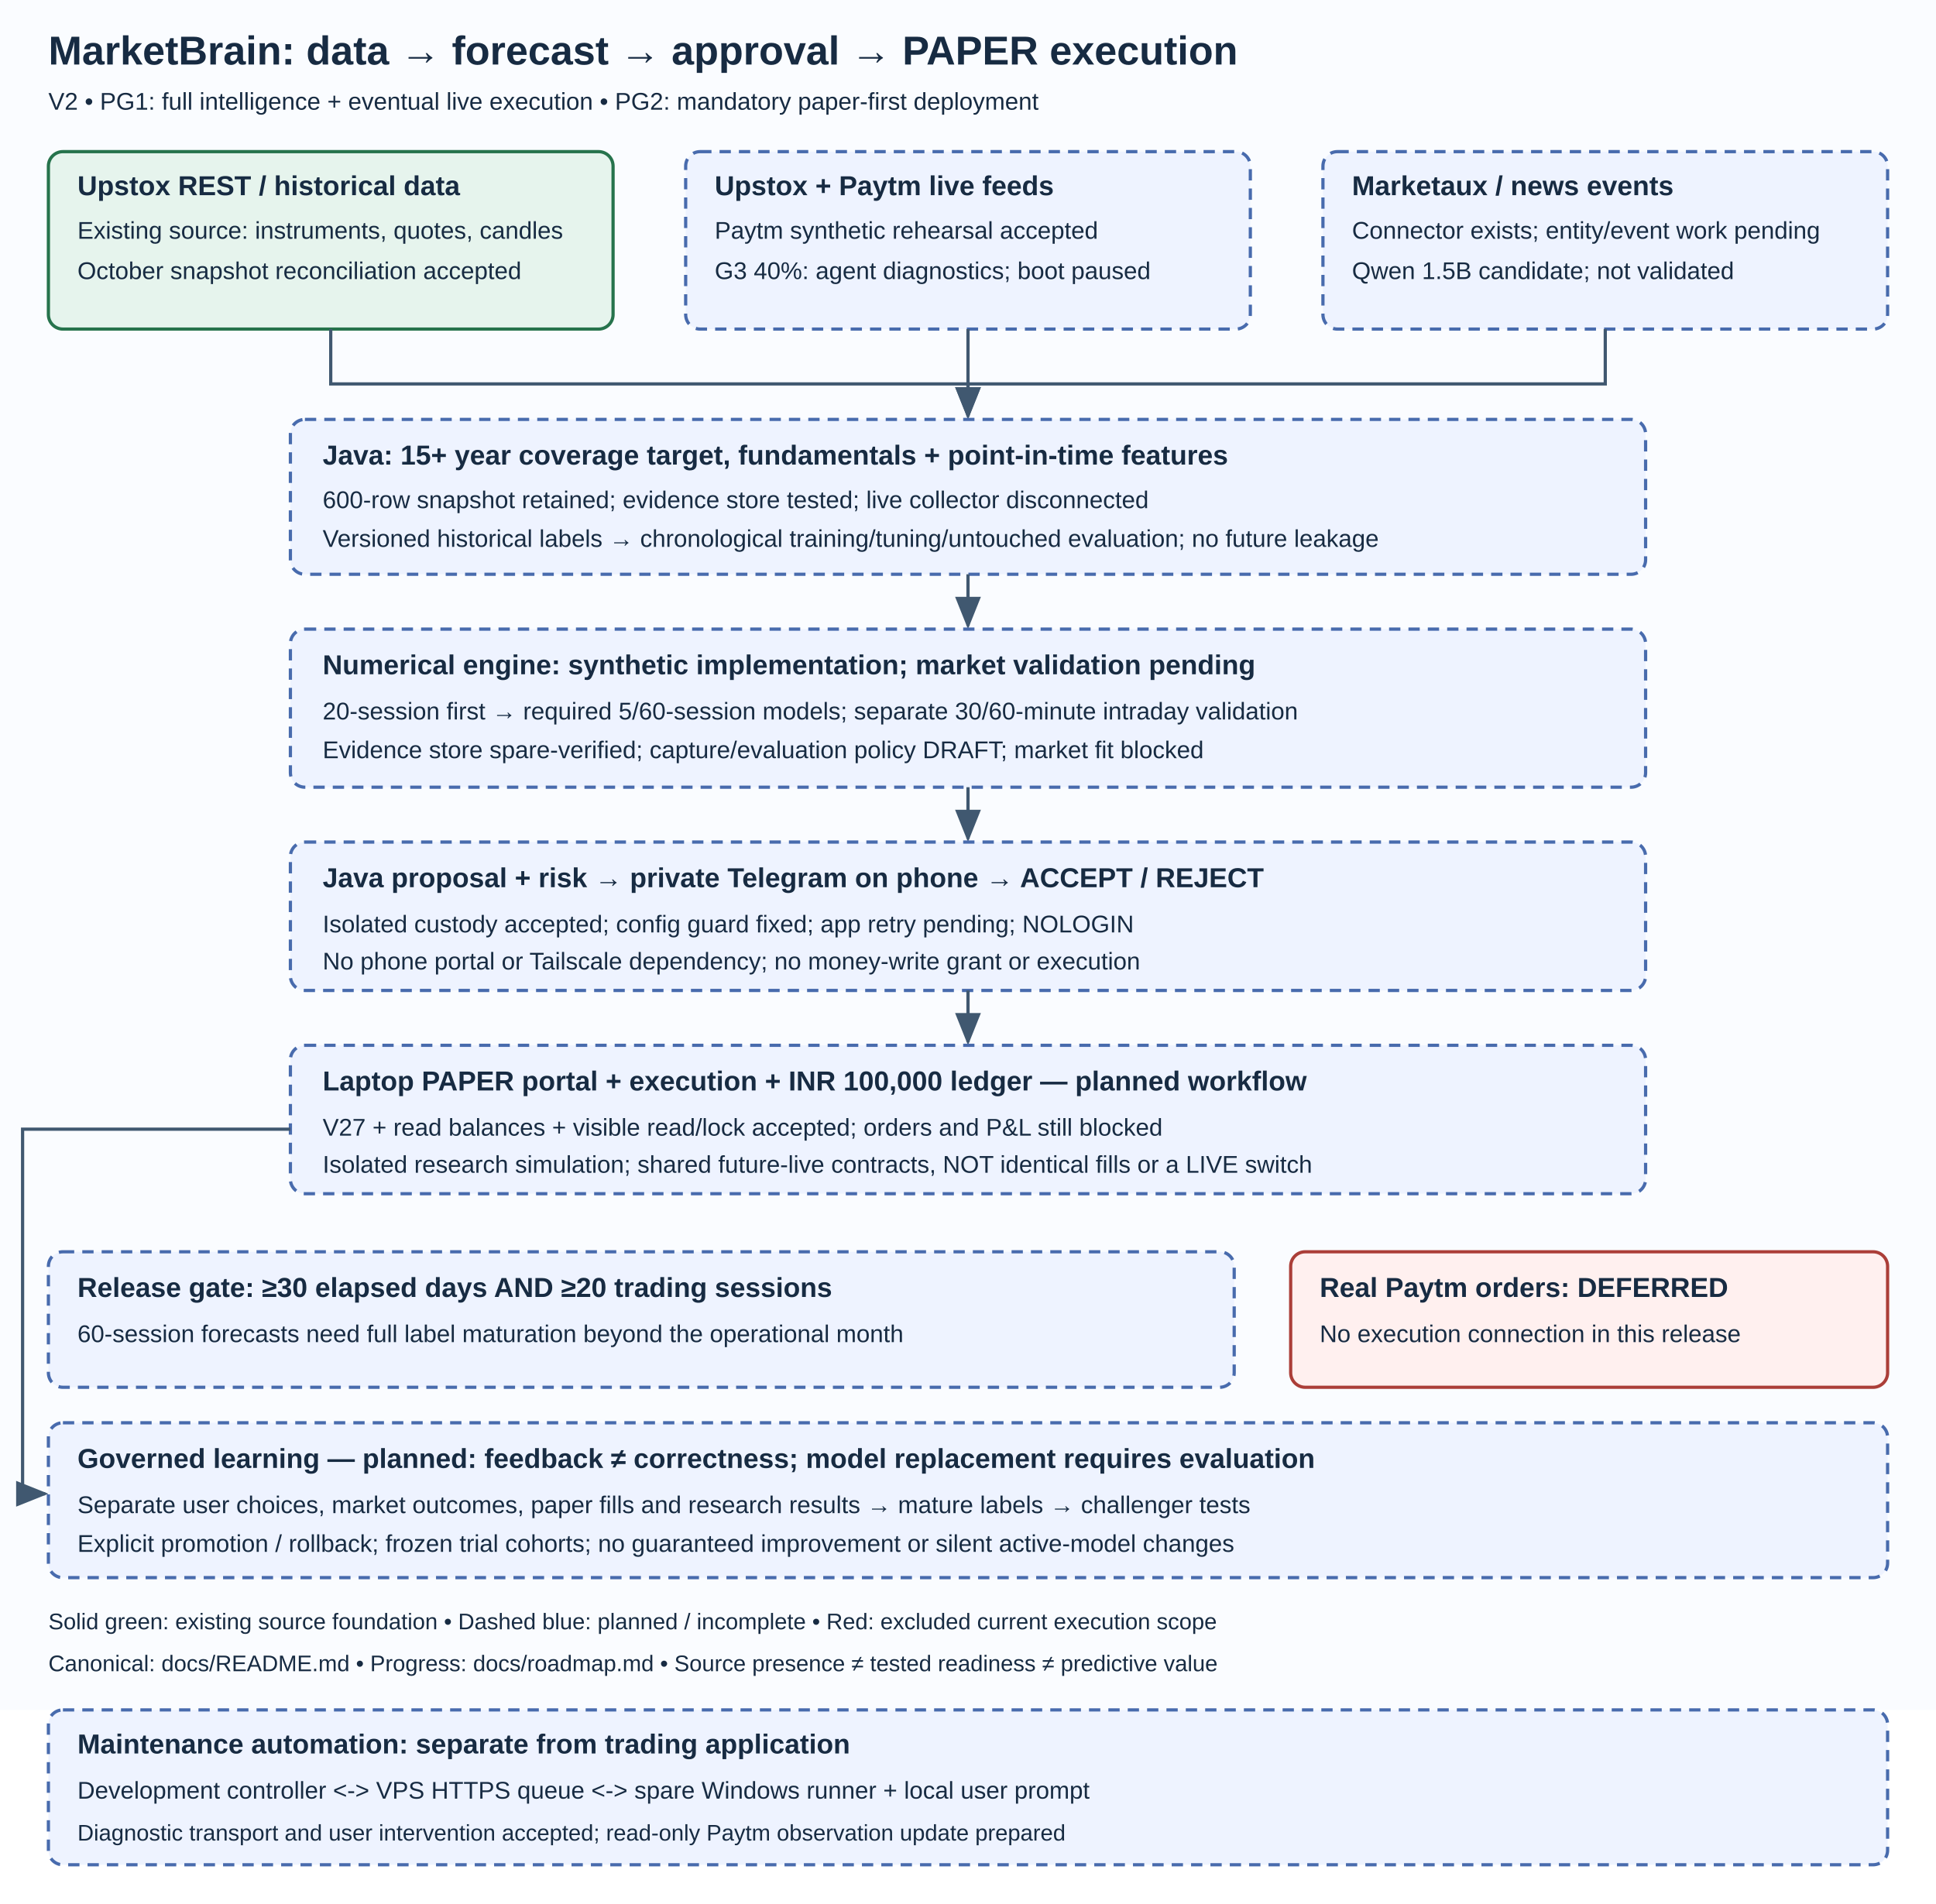
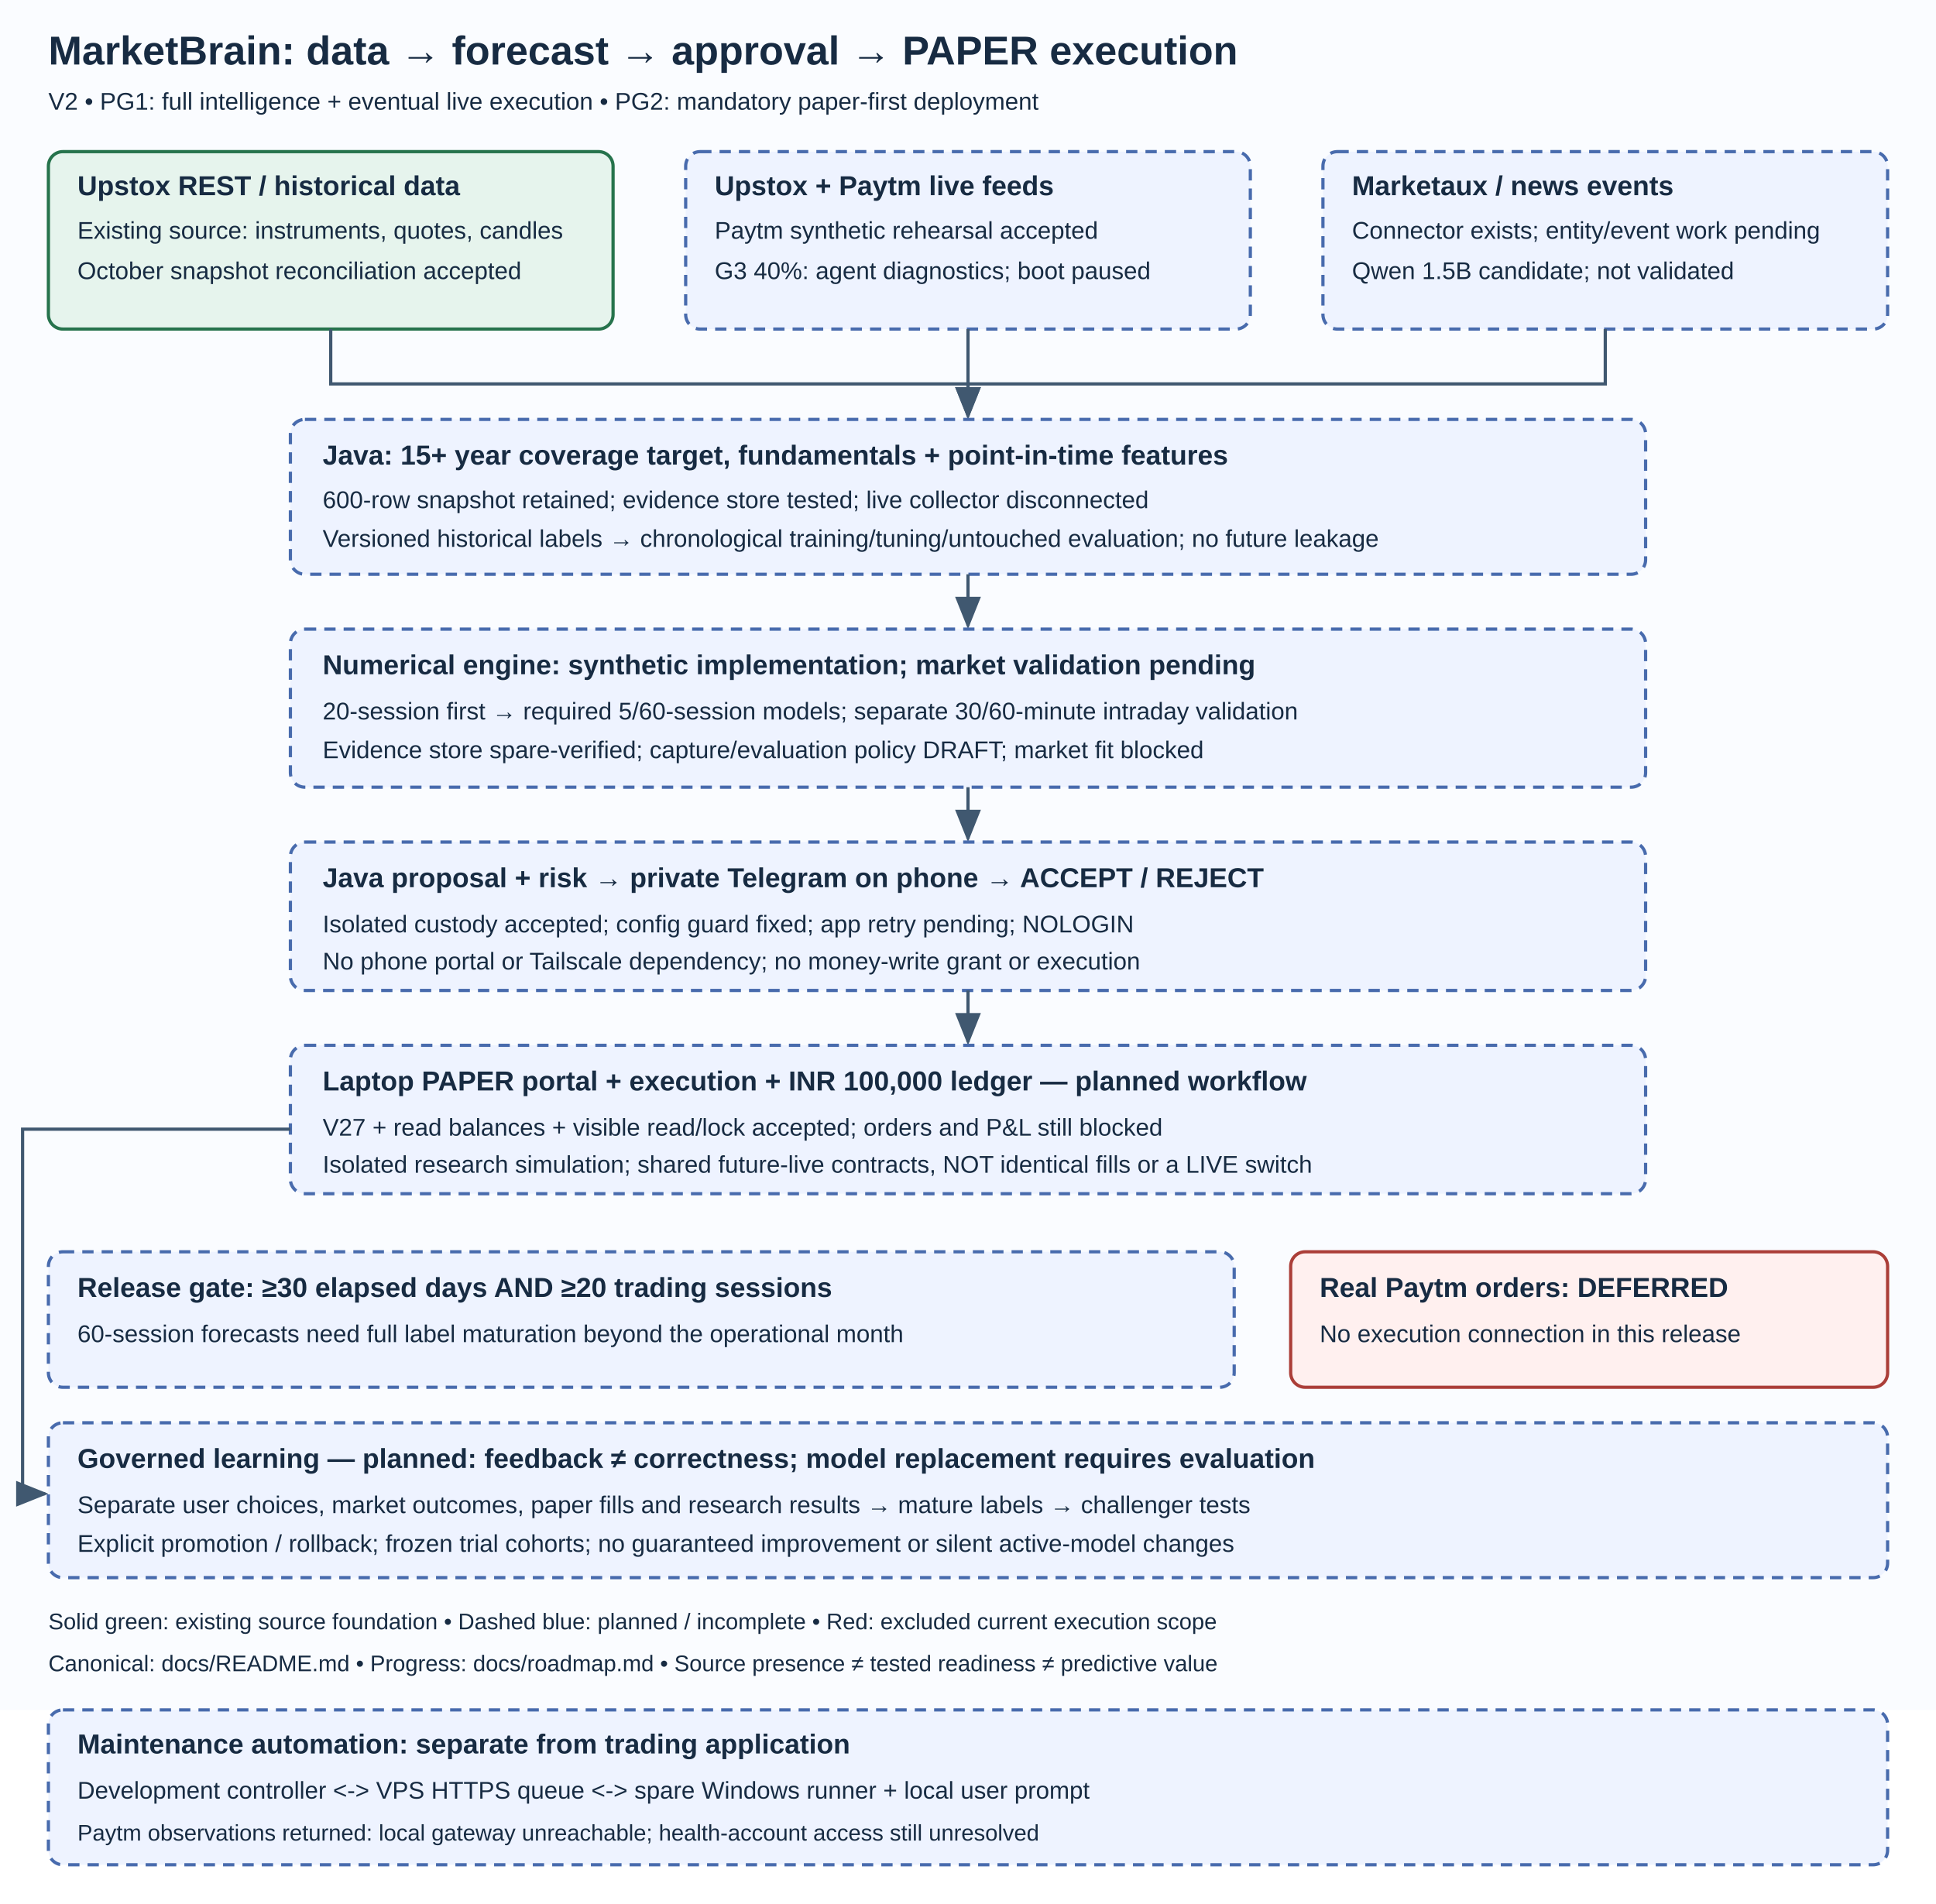
<svg xmlns="http://www.w3.org/2000/svg" width="1200" height="1180" viewBox="0 0 1200 1180" role="img" aria-labelledby="title desc">
  <defs>
    <marker id="arrow" markerWidth="10" markerHeight="8" refX="9" refY="4" orient="auto">
      <path d="M0,0 L10,4 L0,8 Z" fill="#405870" />
    </marker>
    <style>
      text { font-family: Arial, sans-serif; fill: #172b42; }
      .heading { font-size: 25px; font-weight: bold; }
      .label { font-size: 17px; font-weight: bold; }
      .body { font-size: 15px; }
      .small { font-size: 14px; }
      .existing { fill: #e6f4ed; stroke: #26734c; stroke-width: 2; }
      .planned { fill: #eef3ff; stroke: #486bad; stroke-width: 2; stroke-dasharray: 7 5; }
      .blocked { fill: #fff0ef; stroke: #ab3e38; stroke-width: 2; }
      .line { fill: none; stroke: #405870; stroke-width: 2; marker-end: url(#arrow); }
    </style>
  </defs>
  <rect width="1200" height="1060" fill="#fafcff" />
  <text x="30" y="40" class="heading">MarketBrain: data → forecast → approval → PAPER execution</text>
  <text x="30" y="68" class="body">V2 • PG1: full intelligence + eventual live execution • PG2: mandatory paper-first deployment</text>
  <rect x="30" y="94" width="350" height="110" rx="9" class="existing" />
  <text x="48" y="121" class="label">Upstox REST / historical data</text>
  <text x="48" y="148" class="body">Existing source: instruments, quotes, candles</text>
  <text x="48" y="173" class="body">October snapshot reconciliation accepted</text>
  <rect x="425" y="94" width="350" height="110" rx="9" class="planned" />
  <text x="443" y="121" class="label">Upstox + Paytm live feeds</text>
  <text x="443" y="148" class="body">Paytm synthetic rehearsal accepted</text>
  <text x="443" y="173" class="body">G3 40%: agent diagnostics; boot paused</text>
  <rect x="820" y="94" width="350" height="110" rx="9" class="planned" />
  <text x="838" y="121" class="label">Marketaux / news events</text>
  <text x="838" y="148" class="body">Connector exists; entity/event work pending</text>
  <text x="838" y="173" class="body">Qwen 1.5B candidate; not validated</text>
  <path d="M205 204 V238 H600 V258" class="line" />
  <path d="M600 204 V258" class="line" />
  <path d="M995 204 V238 H600" fill="none" stroke="#405870" stroke-width="2" />
  <rect x="180" y="260" width="840" height="96" rx="9" class="planned" />
  <text x="200" y="288" class="label">Java: 15+ year coverage target, fundamentals + point-in-time features</text>
  <text x="200" y="315" class="body">600-row snapshot retained; evidence store tested; live collector disconnected</text>
  <text x="200" y="339" class="body">Versioned historical labels → chronological training/tuning/untouched evaluation; no future leakage</text>
  <path d="M600 356 V388" class="line" />
  <rect x="180" y="390" width="840" height="98" rx="9" class="planned" />
  <text x="200" y="418" class="label">Numerical engine: synthetic implementation; market validation pending</text>
  <text x="200" y="446" class="body">20-session first → required 5/60-session models; separate 30/60-minute intraday validation</text>
  <text x="200" y="470" class="body">Evidence store spare-verified; capture/evaluation policy DRAFT; market fit blocked</text>
  <path d="M600 488 V520" class="line" />
  <rect x="180" y="522" width="840" height="92" rx="9" class="planned" />
  <text x="200" y="550" class="label">Java proposal + risk → private Telegram on phone → ACCEPT / REJECT</text>
  <text x="200" y="578" class="body">Isolated custody accepted; config guard fixed; app retry pending; NOLOGIN</text>
  <text x="200" y="601" class="body">No phone portal or Tailscale dependency; no money-write grant or execution</text>
  <path d="M600 614 V646" class="line" />
  <rect x="180" y="648" width="840" height="92" rx="9" class="planned" />
  <text x="200" y="676" class="label">Laptop PAPER portal + execution + INR 100,000 ledger — planned workflow</text>
  <text x="200" y="704" class="body">V27 + read balances + visible read/lock accepted; orders and P&amp;L still blocked</text>
  <text x="200" y="727" class="body">Isolated research simulation; shared future-live contracts, NOT identical fills or a LIVE switch</text>
  <rect x="30" y="776" width="735" height="84" rx="9" class="planned" />
  <text x="48" y="804" class="label">Release gate: ≥30 elapsed days AND ≥20 trading sessions</text>
  <text x="48" y="832" class="body">60-session forecasts need full label maturation beyond the operational month</text>
  <rect x="800" y="776" width="370" height="84" rx="9" class="blocked" />
  <text x="818" y="804" class="label">Real Paytm orders: DEFERRED</text>
  <text x="818" y="832" class="body">No execution connection in this release</text>
  <path d="M180 700 H14 V926 H28" class="line" />
  <rect x="30" y="882" width="1140" height="96" rx="9" class="planned" />
  <text x="48" y="910" class="label">Governed learning — planned: feedback ≠ correctness; model replacement requires evaluation</text>
  <text x="48" y="938" class="body">Separate user choices, market outcomes, paper fills and research results → mature labels → challenger tests</text>
  <text x="48" y="962" class="body">Explicit promotion / rollback; frozen trial cohorts; no guaranteed improvement or silent active-model changes</text>
  <text x="30" y="1010" class="small">Solid green: existing source foundation • Dashed blue: planned / incomplete • Red: excluded current execution scope</text>
  <text x="30" y="1036" class="small">Canonical: docs/README.md • Progress: docs/roadmap.md • Source presence ≠ tested readiness ≠ predictive value</text>
  <rect x="30" y="1060" width="1140" height="96" rx="9" class="planned" />
  <text x="48" y="1087" class="label">Maintenance automation: separate from trading application</text>
  <text x="48" y="1115" class="body">Development controller &lt;-&gt; VPS HTTPS queue &lt;-&gt; spare Windows runner + local user prompt</text>
-   <text x="48" y="1141" class="small">Diagnostic transport and user intervention accepted; read-only Paytm observation update prepared</text>
+   <text x="48" y="1141" class="small">Paytm observations returned: local gateway unreachable; health-account access still unresolved</text>
</svg>
